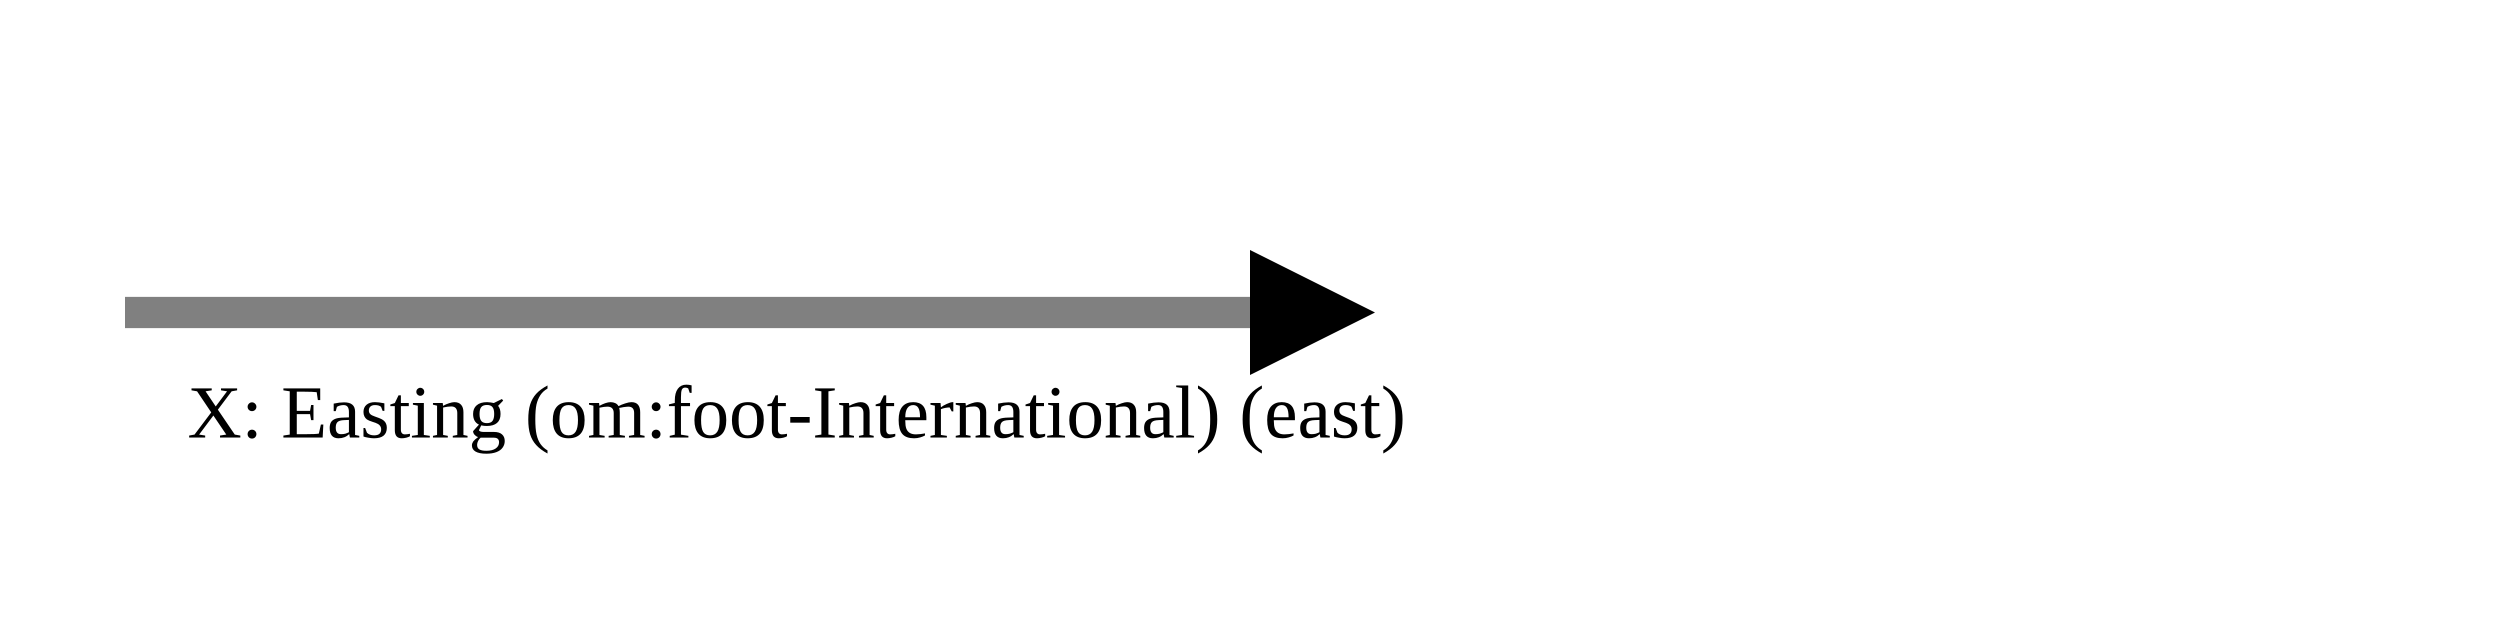
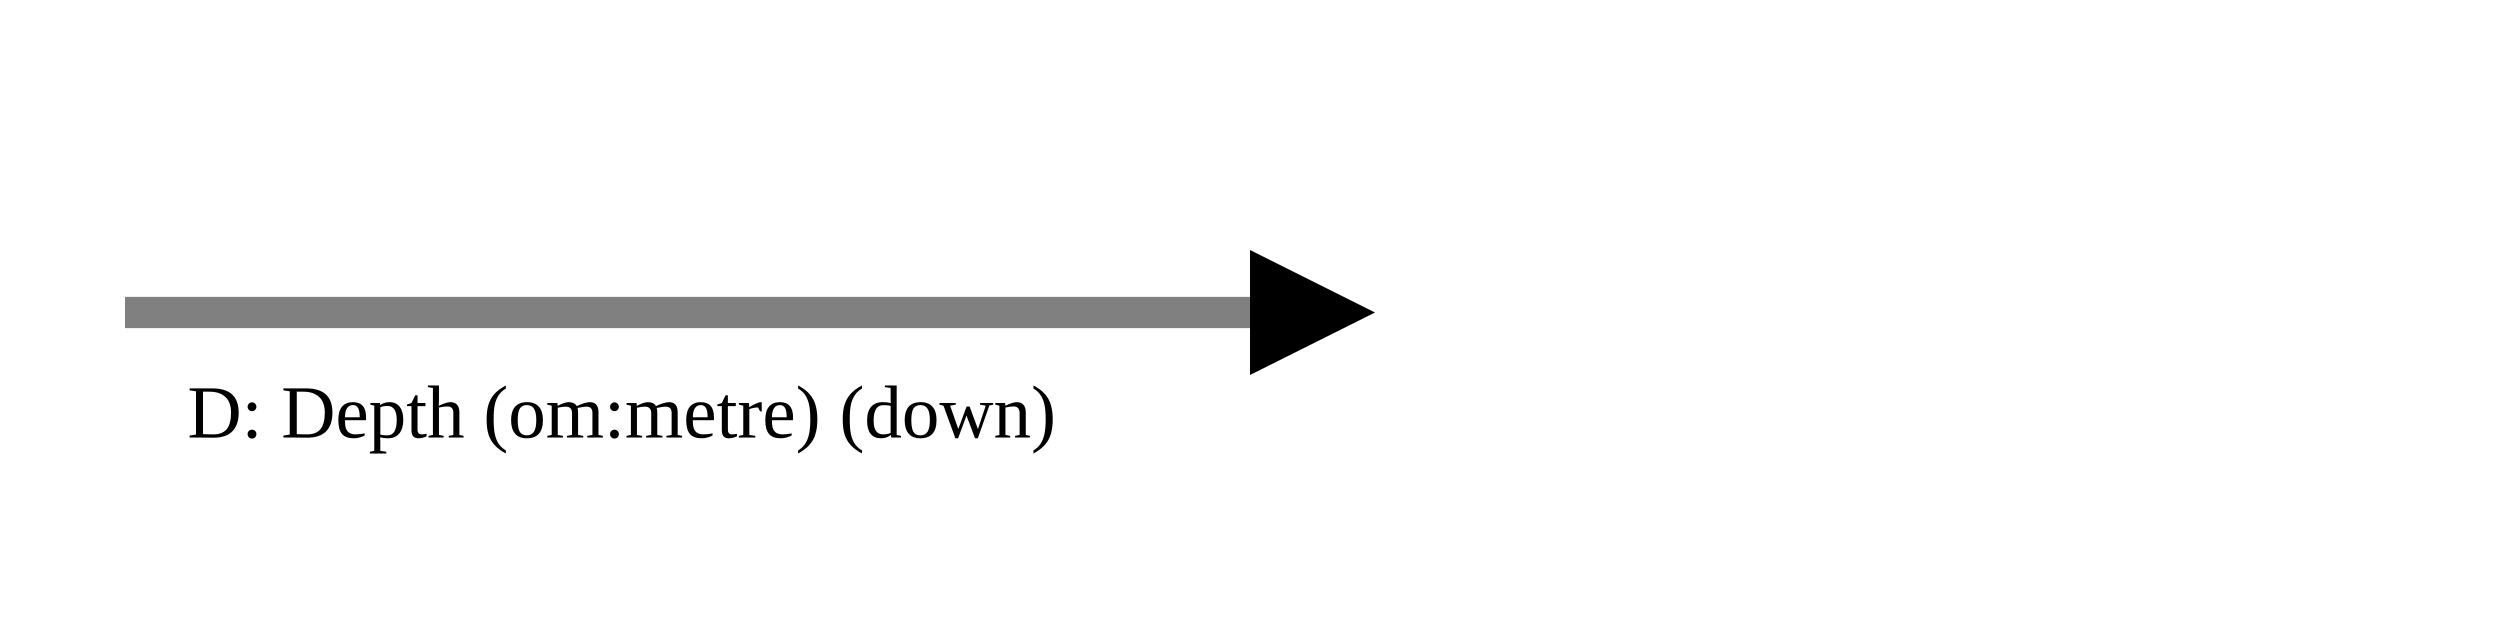
<svg xmlns="http://www.w3.org/2000/svg" version="1.1" width="400" height="100" viewbox="0 0 275 100">
  <defs>
    <marker id="arrowhead" markerWidth="10" markerHeight="7" refX="0" refY="2" orient="auto">
      <polygon points="0 0, 4 2, 0 4" />
    </marker>
  </defs>
  <line x1="20" y1="50" x2="200" y2="50" stroke="gray" stroke-width="5" marker-end="url(#arrowhead)" />
-   <text x="30" y="70" class="small">X: Easting (om:foot-International) (east)</text>
+   <text x="30" y="70" class="small">D: Depth (om:metre) (down)</text>
</svg>
